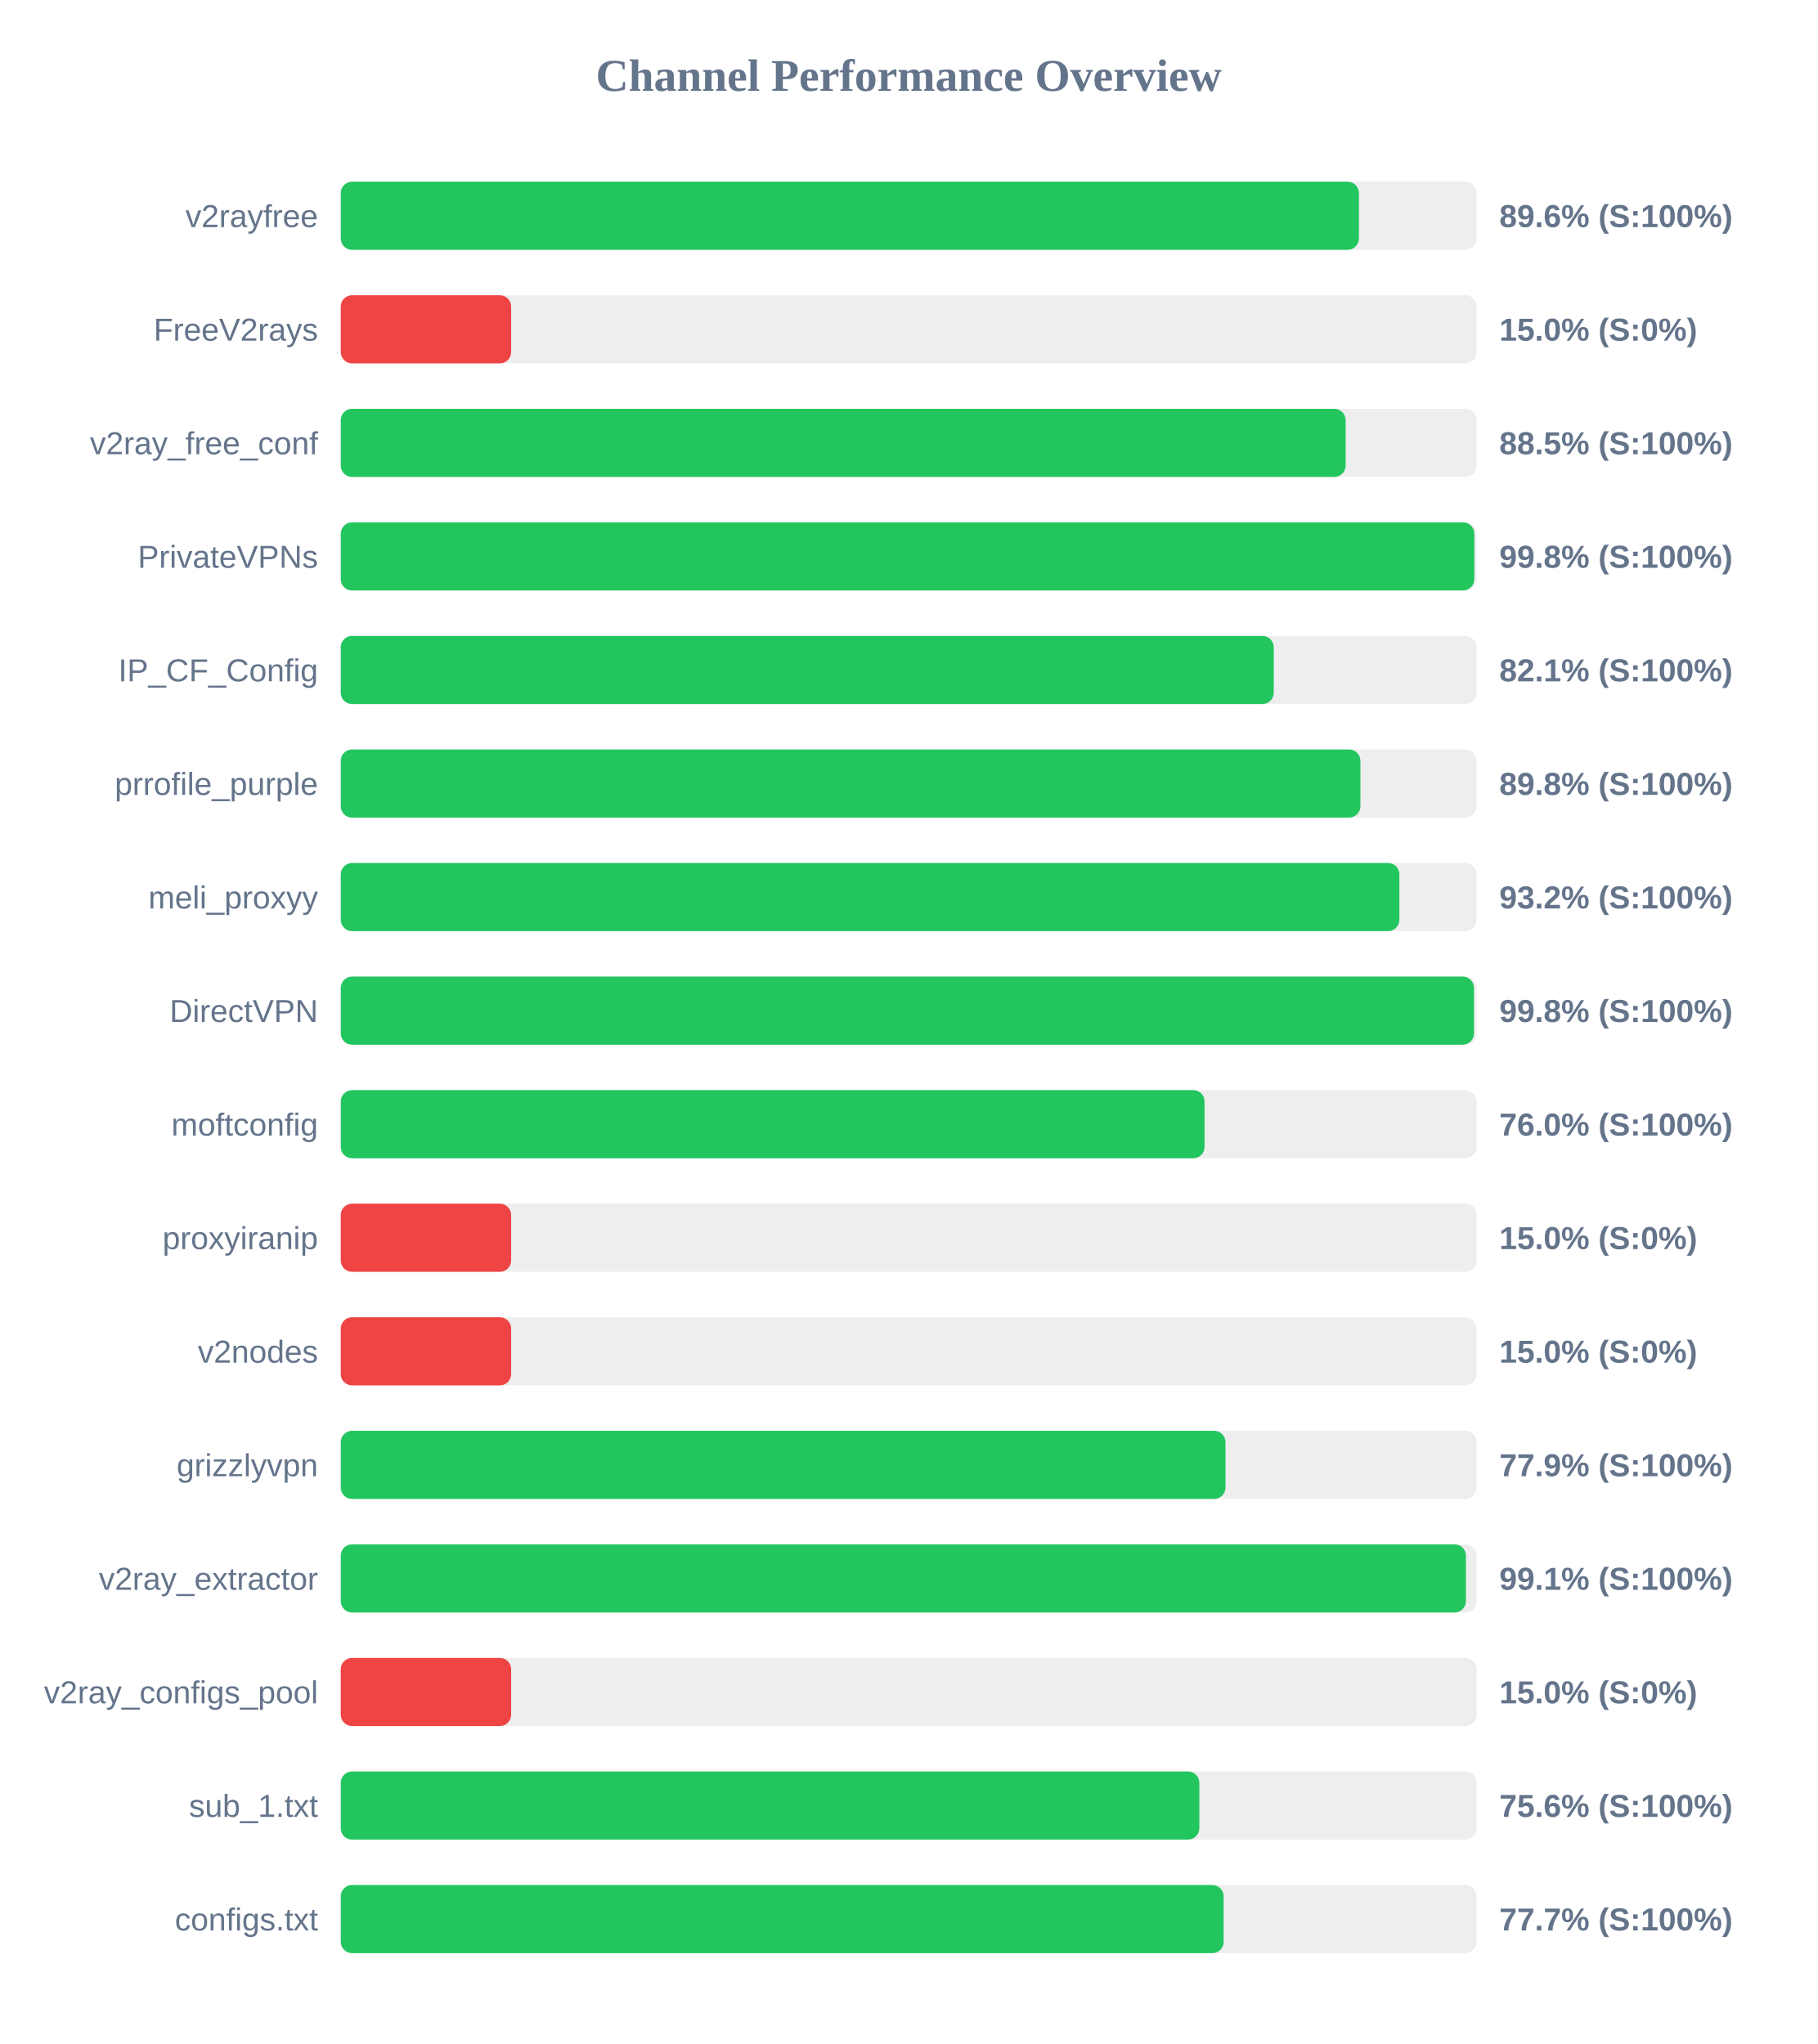
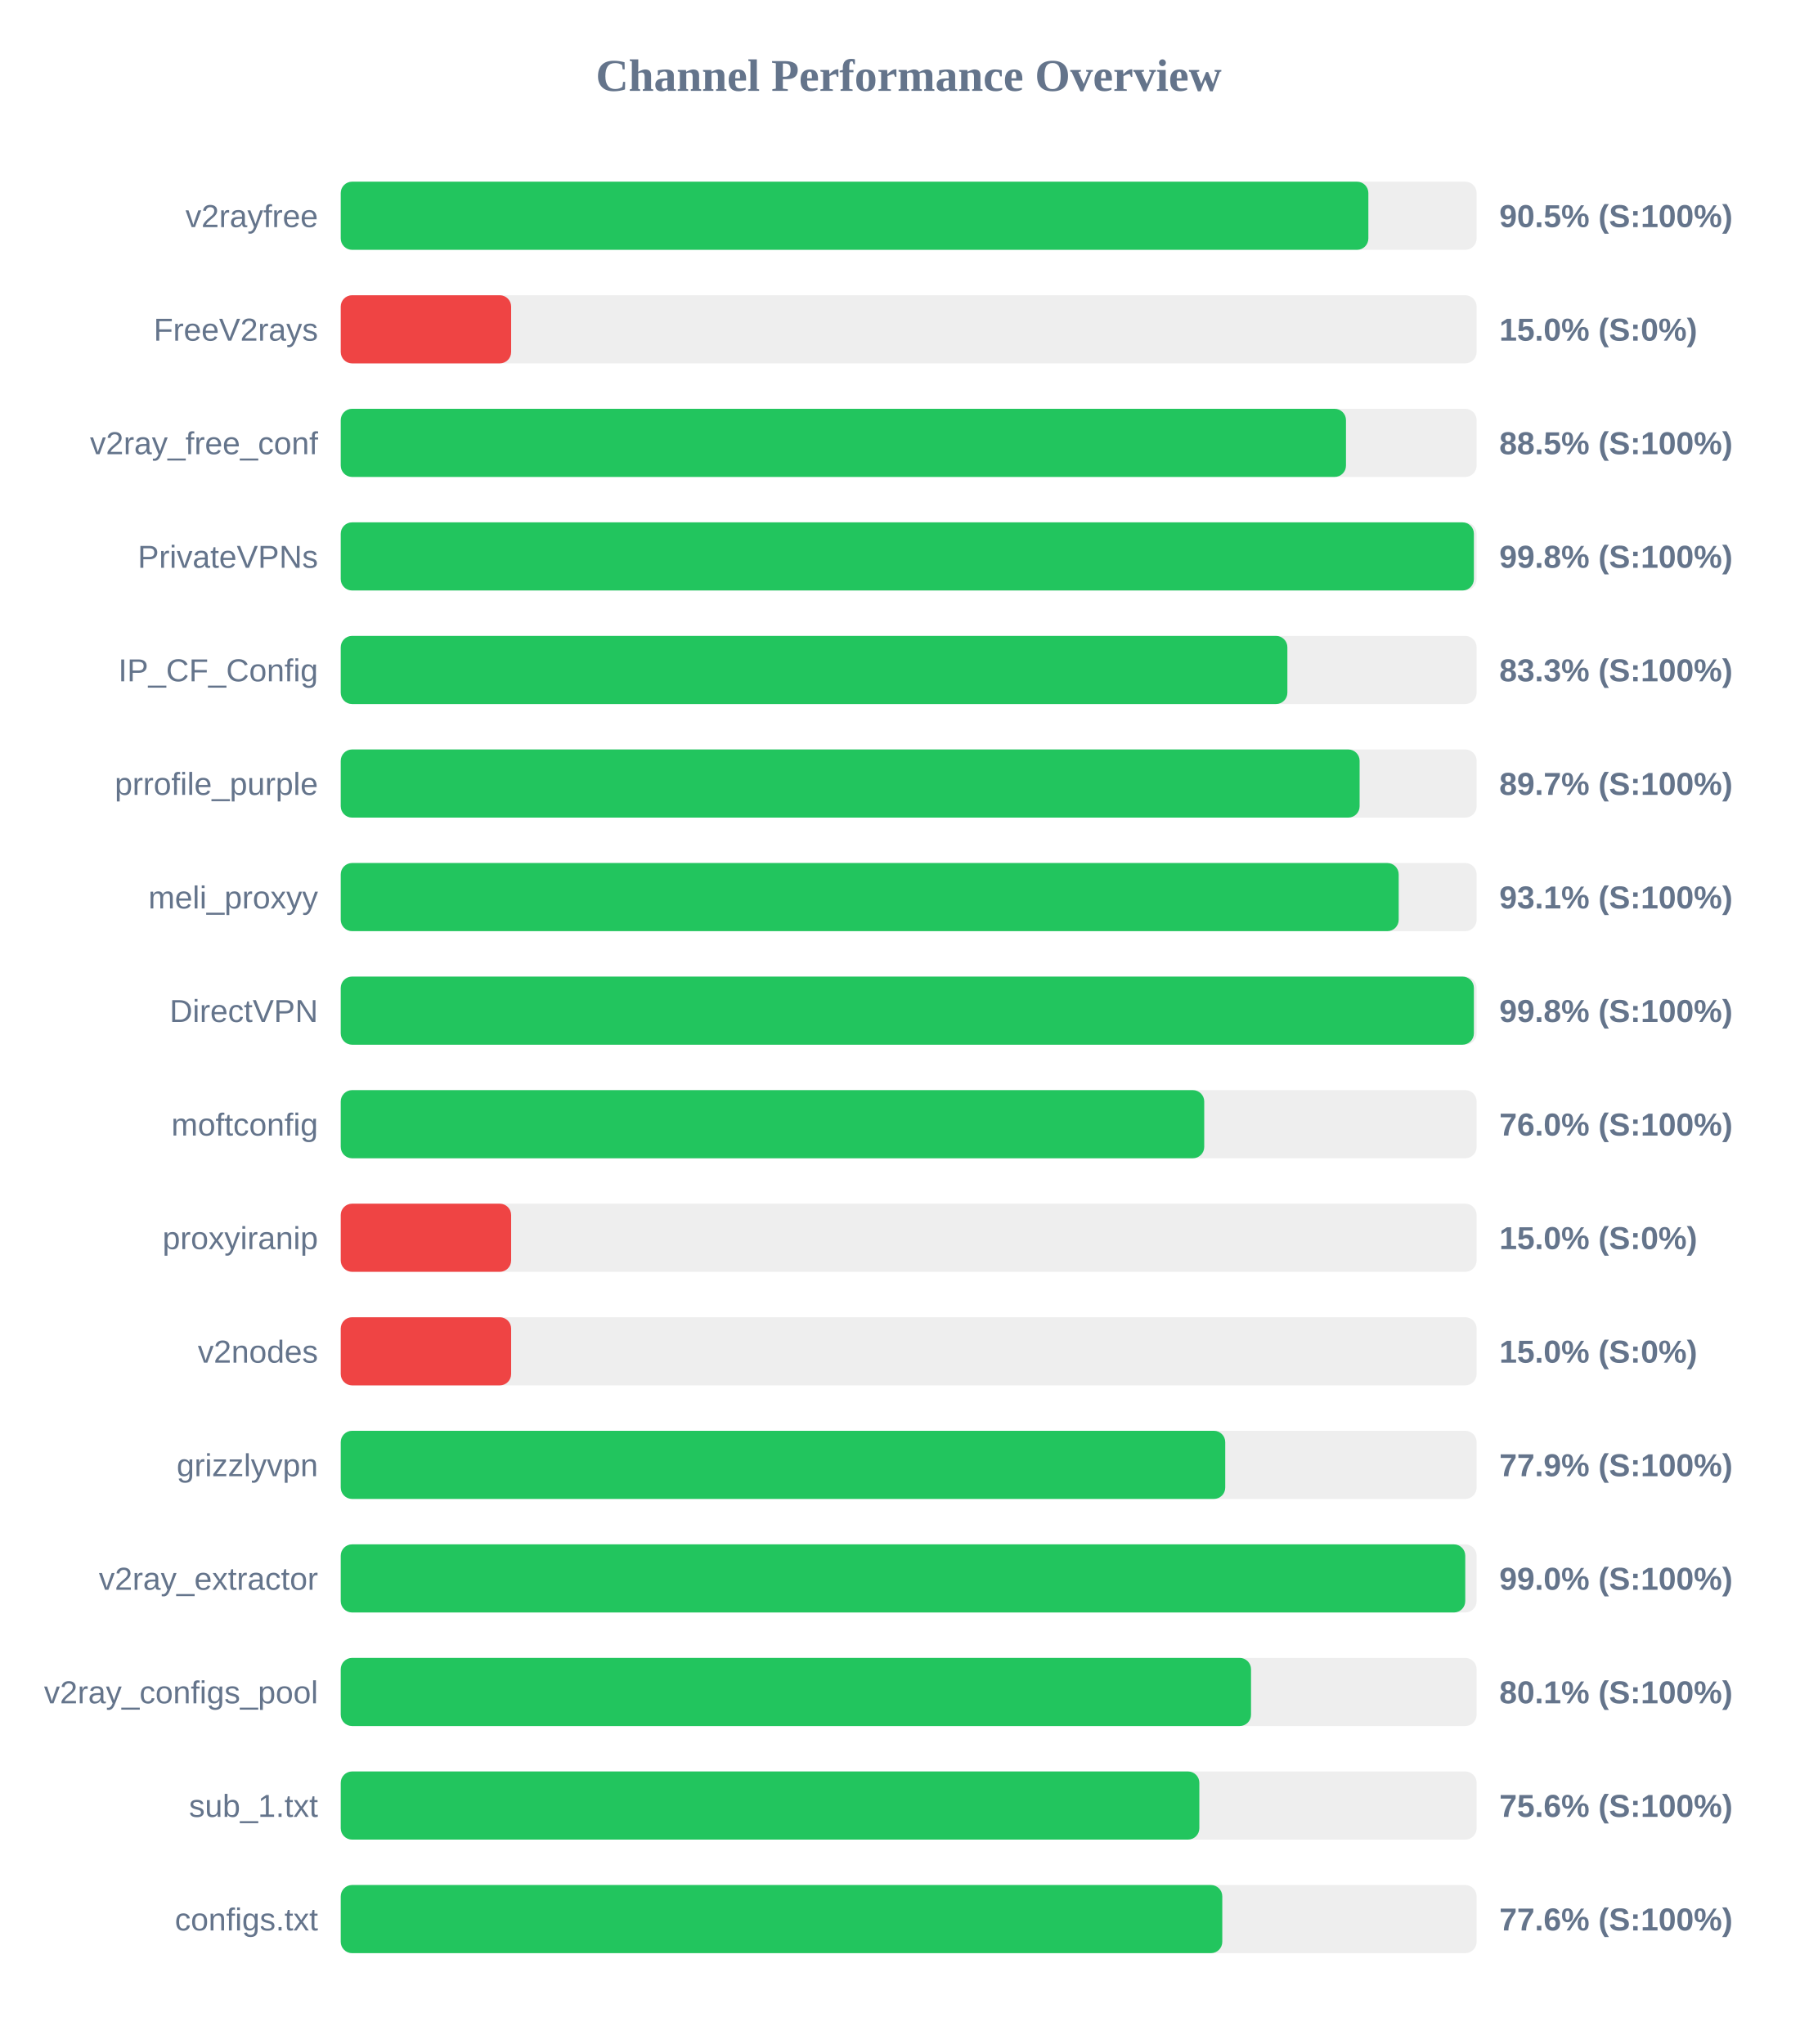
<svg xmlns="http://www.w3.org/2000/svg" width="800" height="900" version="1.1">
  <style>
        .row { font: 14px Arial; fill: #64748b; }
        .score { font: bold 14px Arial; fill: #64748b; }
    </style>
  <text x="400" y="40" text-anchor="middle" font-size="20px" font-weight="bold" fill="#64748b">Channel Performance Overview</text>
  <rect x="150" y="80" width="500" height="30" fill="#eee" rx="5" />
-   <rect x="150" y="80" width="448.2" height="30" fill="#22c55e" rx="5" />
+   <rect x="150" y="80" width="452.35" height="30" fill="#22c55e" rx="5" />
  <text x="140" y="100" text-anchor="end" class="row">v2rayfree</text>
-   <text x="660" y="100" text-anchor="start" class="score">89.6% (S:100%)</text>
+   <text x="660" y="100" text-anchor="start" class="score">90.5% (S:100%)</text>
  <rect x="150" y="130" width="500" height="30" fill="#eee" rx="5" />
  <rect x="150" y="130" width="75.0" height="30" fill="#ef4444" rx="5" />
  <text x="140" y="150" text-anchor="end" class="row">FreeV2rays</text>
  <text x="660" y="150" text-anchor="start" class="score">15.0% (S:0%)</text>
  <rect x="150" y="180" width="500" height="30" fill="#eee" rx="5" />
-   <rect x="150" y="180" width="442.35" height="30" fill="#22c55e" rx="5" />
+   <rect x="150" y="180" width="442.5" height="30" fill="#22c55e" rx="5" />
  <text x="140" y="200" text-anchor="end" class="row">v2ray_free_conf</text>
  <text x="660" y="200" text-anchor="start" class="score">88.5% (S:100%)</text>
  <rect x="150" y="230" width="500" height="30" fill="#eee" rx="5" />
-   <rect x="150" y="230" width="499.0" height="30" fill="#22c55e" rx="5" />
+   <rect x="150" y="230" width="498.8" height="30" fill="#22c55e" rx="5" />
  <text x="140" y="250" text-anchor="end" class="row">PrivateVPNs</text>
  <text x="660" y="250" text-anchor="start" class="score">99.8% (S:100%)</text>
  <rect x="150" y="280" width="500" height="30" fill="#eee" rx="5" />
-   <rect x="150" y="280" width="410.7" height="30" fill="#22c55e" rx="5" />
+   <rect x="150" y="280" width="416.7" height="30" fill="#22c55e" rx="5" />
  <text x="140" y="300" text-anchor="end" class="row">IP_CF_Config</text>
-   <text x="660" y="300" text-anchor="start" class="score">82.1% (S:100%)</text>
+   <text x="660" y="300" text-anchor="start" class="score">83.3% (S:100%)</text>
  <rect x="150" y="330" width="500" height="30" fill="#eee" rx="5" />
-   <rect x="150" y="330" width="448.85" height="30" fill="#22c55e" rx="5" />
+   <rect x="150" y="330" width="448.5" height="30" fill="#22c55e" rx="5" />
  <text x="140" y="350" text-anchor="end" class="row">prrofile_purple</text>
-   <text x="660" y="350" text-anchor="start" class="score">89.8% (S:100%)</text>
+   <text x="660" y="350" text-anchor="start" class="score">89.7% (S:100%)</text>
  <rect x="150" y="380" width="500" height="30" fill="#eee" rx="5" />
-   <rect x="150" y="380" width="466.0" height="30" fill="#22c55e" rx="5" />
+   <rect x="150" y="380" width="465.7" height="30" fill="#22c55e" rx="5" />
  <text x="140" y="400" text-anchor="end" class="row">meli_proxyy</text>
-   <text x="660" y="400" text-anchor="start" class="score">93.2% (S:100%)</text>
+   <text x="660" y="400" text-anchor="start" class="score">93.1% (S:100%)</text>
  <rect x="150" y="430" width="500" height="30" fill="#eee" rx="5" />
-   <rect x="150" y="430" width="498.85" height="30" fill="#22c55e" rx="5" />
+   <rect x="150" y="430" width="498.8" height="30" fill="#22c55e" rx="5" />
  <text x="140" y="450" text-anchor="end" class="row">DirectVPN</text>
  <text x="660" y="450" text-anchor="start" class="score">99.8% (S:100%)</text>
  <rect x="150" y="480" width="500" height="30" fill="#eee" rx="5" />
-   <rect x="150" y="480" width="380.25" height="30" fill="#22c55e" rx="5" />
+   <rect x="150" y="480" width="380.1" height="30" fill="#22c55e" rx="5" />
  <text x="140" y="500" text-anchor="end" class="row">moftconfig</text>
  <text x="660" y="500" text-anchor="start" class="score">76.0% (S:100%)</text>
  <rect x="150" y="530" width="500" height="30" fill="#eee" rx="5" />
  <rect x="150" y="530" width="75.0" height="30" fill="#ef4444" rx="5" />
  <text x="140" y="550" text-anchor="end" class="row">proxyiranip</text>
  <text x="660" y="550" text-anchor="start" class="score">15.0% (S:0%)</text>
  <rect x="150" y="580" width="500" height="30" fill="#eee" rx="5" />
  <rect x="150" y="580" width="75.0" height="30" fill="#ef4444" rx="5" />
  <text x="140" y="600" text-anchor="end" class="row">v2nodes</text>
  <text x="660" y="600" text-anchor="start" class="score">15.0% (S:0%)</text>
  <rect x="150" y="630" width="500" height="30" fill="#eee" rx="5" />
-   <rect x="150" y="630" width="389.45" height="30" fill="#22c55e" rx="5" />
+   <rect x="150" y="630" width="389.35" height="30" fill="#22c55e" rx="5" />
  <text x="140" y="650" text-anchor="end" class="row">grizzlyvpn</text>
  <text x="660" y="650" text-anchor="start" class="score">77.9% (S:100%)</text>
  <rect x="150" y="680" width="500" height="30" fill="#eee" rx="5" />
-   <rect x="150" y="680" width="495.3" height="30" fill="#22c55e" rx="5" />
+   <rect x="150" y="680" width="495.0" height="30" fill="#22c55e" rx="5" />
  <text x="140" y="700" text-anchor="end" class="row">v2ray_extractor</text>
-   <text x="660" y="700" text-anchor="start" class="score">99.1% (S:100%)</text>
+   <text x="660" y="700" text-anchor="start" class="score">99.0% (S:100%)</text>
  <rect x="150" y="730" width="500" height="30" fill="#eee" rx="5" />
-   <rect x="150" y="730" width="75.0" height="30" fill="#ef4444" rx="5" />
+   <rect x="150" y="730" width="400.7" height="30" fill="#22c55e" rx="5" />
  <text x="140" y="750" text-anchor="end" class="row">v2ray_configs_pool</text>
-   <text x="660" y="750" text-anchor="start" class="score">15.0% (S:0%)</text>
+   <text x="660" y="750" text-anchor="start" class="score">80.1% (S:100%)</text>
  <rect x="150" y="780" width="500" height="30" fill="#eee" rx="5" />
  <rect x="150" y="780" width="377.95" height="30" fill="#22c55e" rx="5" />
  <text x="140" y="800" text-anchor="end" class="row">sub_1.txt</text>
  <text x="660" y="800" text-anchor="start" class="score">75.6% (S:100%)</text>
  <rect x="150" y="830" width="500" height="30" fill="#eee" rx="5" />
-   <rect x="150" y="830" width="388.65" height="30" fill="#22c55e" rx="5" />
+   <rect x="150" y="830" width="388.05" height="30" fill="#22c55e" rx="5" />
  <text x="140" y="850" text-anchor="end" class="row">configs.txt</text>
-   <text x="660" y="850" text-anchor="start" class="score">77.7% (S:100%)</text>
+   <text x="660" y="850" text-anchor="start" class="score">77.6% (S:100%)</text>
</svg>
